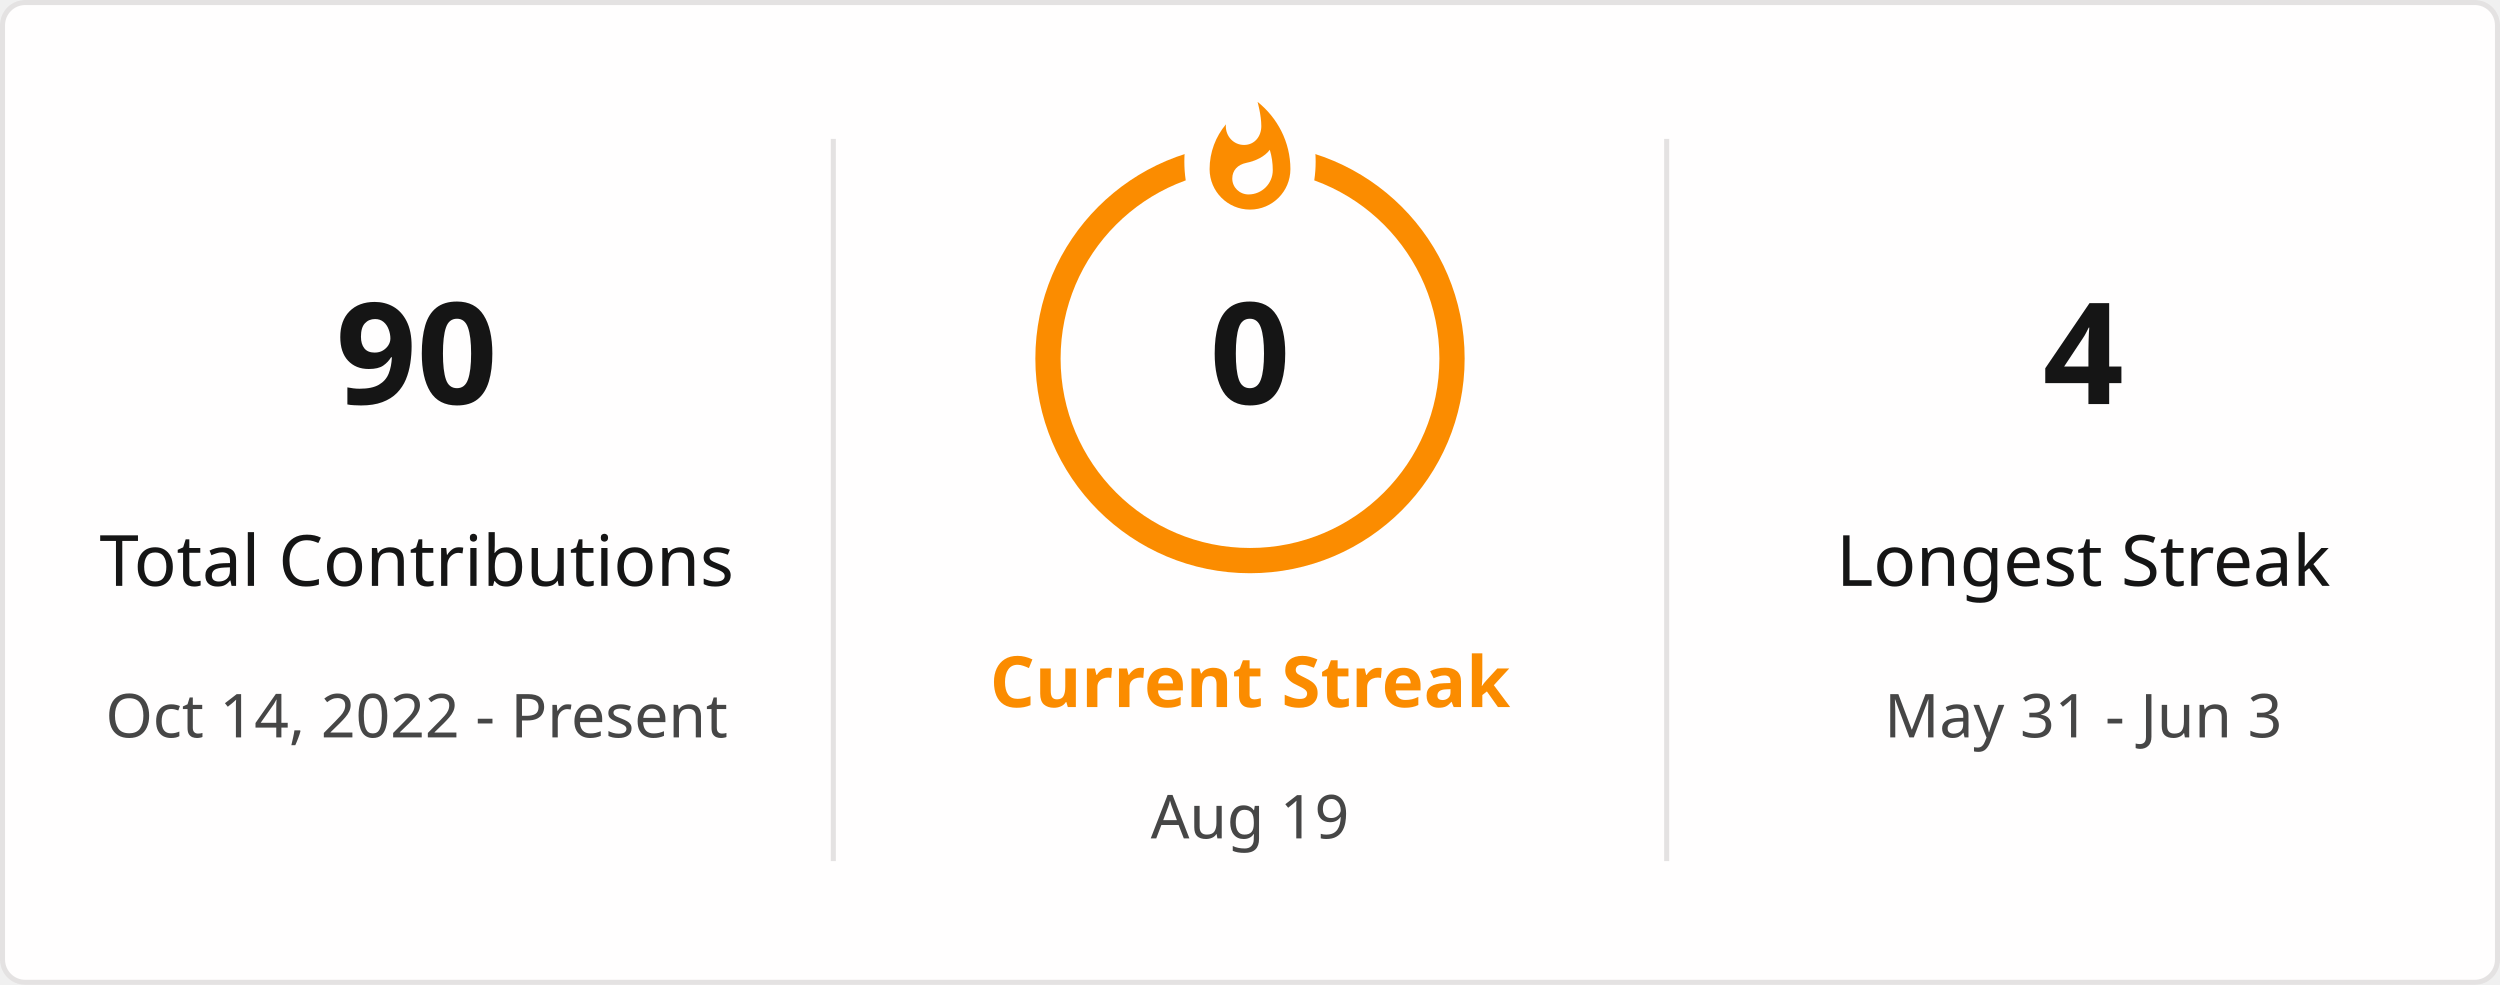
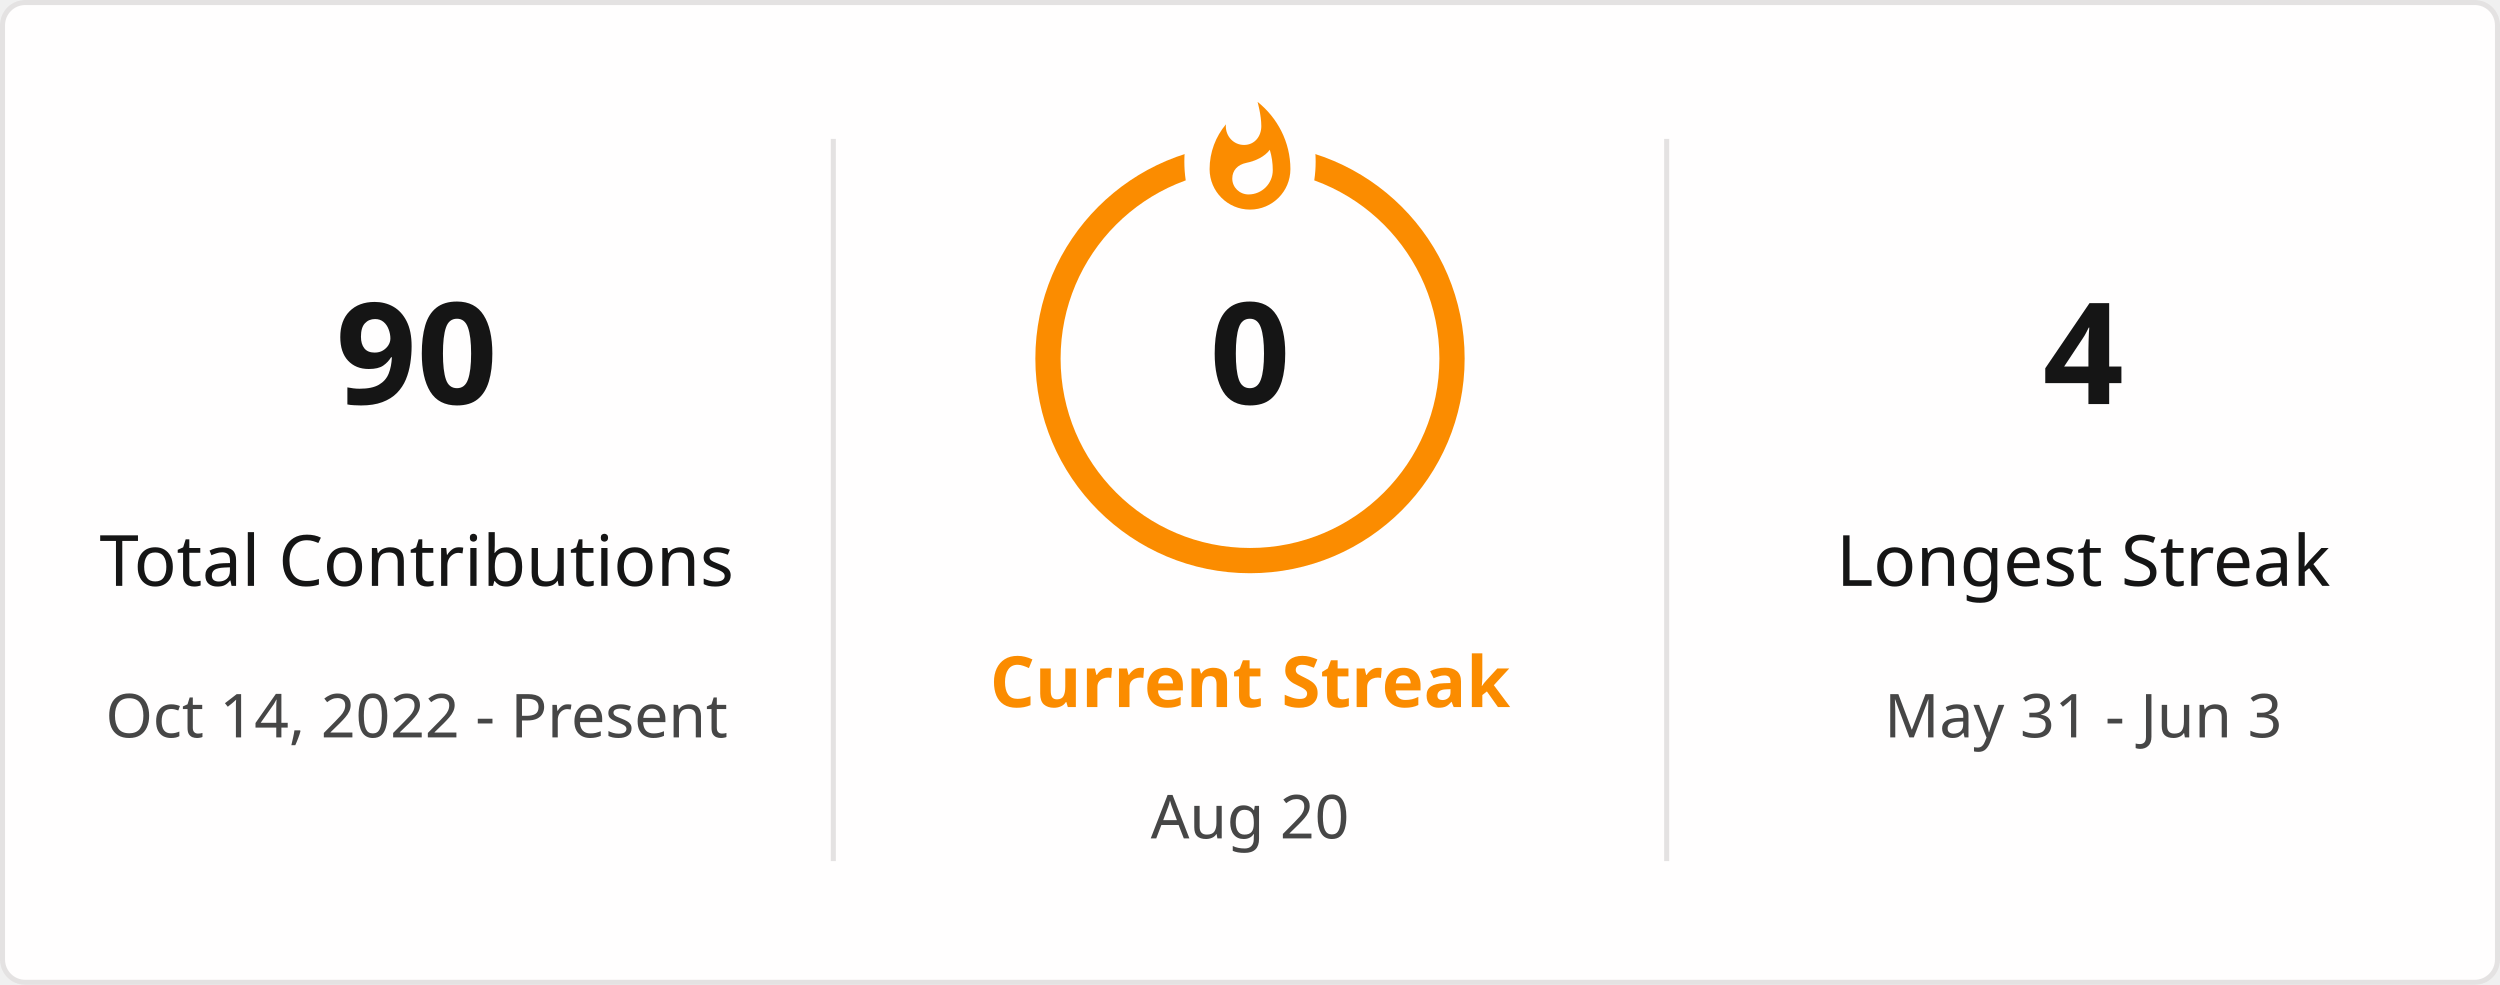
<svg xmlns="http://www.w3.org/2000/svg" style="isolation: isolate" viewBox="0 0 495 195" width="495px" height="195px" direction="ltr">
  <defs>
    <clipPath id="outer_rectangle">
      <rect width="495" height="195" rx="4.5" />
    </clipPath>
    <mask id="mask_out_ring_behind_fire">
      <rect width="495" height="195" fill="white" />
      <ellipse id="mask-ellipse" cx="247.5" cy="32" rx="13" ry="18" fill="black" />
    </mask>
  </defs>
  <g clip-path="url(#outer_rectangle)">
    <g style="isolation: isolate">
      <rect stroke="#E4E2E2" fill="#FFFEFE" rx="4.5" x="0.5" y="0.5" width="494" height="194" />
    </g>
    <g style="isolation: isolate">
      <line x1="165" y1="28" x2="165" y2="170" vector-effect="non-scaling-stroke" stroke-width="1" stroke="#E4E2E2" stroke-linejoin="miter" stroke-linecap="square" stroke-miterlimit="3" />
      <line x1="330" y1="28" x2="330" y2="170" vector-effect="non-scaling-stroke" stroke-width="1" stroke="#E4E2E2" stroke-linejoin="miter" stroke-linecap="square" stroke-miterlimit="3" />
    </g>
    <g style="isolation: isolate">
      <g transform="translate(82.5, 48)">
        <text x="0" y="32" stroke-width="0" text-anchor="middle" fill="#151515" stroke="none" font-family="&quot;Segoe UI&quot;, Ubuntu, sans-serif" font-weight="700" font-size="28px" font-style="normal" style="opacity: 1; opacity: 1;">
                        90
                    </text>
      </g>
      <g transform="translate(82.5, 84)">
        <text x="0" y="32" stroke-width="0" text-anchor="middle" fill="#151515" stroke="none" font-family="&quot;Segoe UI&quot;, Ubuntu, sans-serif" font-weight="400" font-size="14px" font-style="normal" style="opacity: 1; opacity: 1;">
                        Total Contributions
                    </text>
      </g>
      <g transform="translate(82.5, 114)">
        <text x="0" y="32" stroke-width="0" text-anchor="middle" fill="#464646" stroke="none" font-family="&quot;Segoe UI&quot;, Ubuntu, sans-serif" font-weight="400" font-size="12px" font-style="normal" style="opacity: 1; opacity: 1;">
                        Oct 14, 2022 - Present
                    </text>
      </g>
    </g>
    <g style="isolation: isolate">
      <g transform="translate(247.5, 108)">
        <text x="0" y="32" stroke-width="0" text-anchor="middle" fill="#FB8C00" stroke="none" font-family="&quot;Segoe UI&quot;, Ubuntu, sans-serif" font-weight="700" font-size="14px" font-style="normal" style="opacity: 1; opacity: 1;">
                        Current Streak
                    </text>
      </g>
      <g transform="translate(247.5, 145)">
        <text x="0" y="21" stroke-width="0" text-anchor="middle" fill="#464646" stroke="none" font-family="&quot;Segoe UI&quot;, Ubuntu, sans-serif" font-weight="400" font-size="12px" font-style="normal" style="opacity: 1; opacity: 1;">
-                         Aug 19
+                         Aug 20
                    </text>
      </g>
      <g mask="url(#mask_out_ring_behind_fire)">
        <circle cx="247.5" cy="71" r="40" fill="none" stroke="#FB8C00" stroke-width="5" style="opacity: 1; opacity: 1;" />
      </g>
      <g transform="translate(247.5, 19.5)" stroke-opacity="0" style="opacity: 1; opacity: 1;">
        <path d="M -12 -0.5 L 15 -0.5 L 15 23.5 L -12 23.5 L -12 -0.5 Z" fill="none" />
        <path d="M 1.5 0.67 C 1.5 0.67 2.24 3.32 2.24 5.47 C 2.24 7.53 0.89 9.2 -1.17 9.2 C -3.23 9.2 -4.79 7.53 -4.79 5.47 L -4.76 5.11 C -6.78 7.51 -8 10.62 -8 13.99 C -8 18.41 -4.42 22 0 22 C 4.42 22 8 18.41 8 13.99 C 8 8.6 5.41 3.79 1.5 0.67 Z M -0.29 19 C -2.07 19 -3.51 17.6 -3.51 15.86 C -3.51 14.24 -2.46 13.1 -0.7 12.74 C 1.07 12.38 2.9 11.53 3.92 10.16 C 4.31 11.45 4.51 12.81 4.51 14.2 C 4.51 16.85 2.36 19 -0.29 19 Z" fill="#FB8C00" stroke-opacity="0" />
      </g>
      <g transform="translate(247.5, 48)">
        <text x="0" y="32" stroke-width="0" text-anchor="middle" fill="#151515" stroke="none" font-family="&quot;Segoe UI&quot;, Ubuntu, sans-serif" font-weight="700" font-size="28px" font-style="normal" style="font-size: 28px;">
                        0
                    </text>
      </g>
    </g>
    <g style="isolation: isolate">
      <g transform="translate(412.5, 48)">
        <text x="0" y="32" stroke-width="0" text-anchor="middle" fill="#151515" stroke="none" font-family="&quot;Segoe UI&quot;, Ubuntu, sans-serif" font-weight="700" font-size="28px" font-style="normal" style="opacity: 1; opacity: 1;">
                        4
                    </text>
      </g>
      <g transform="translate(412.5, 84)">
        <text x="0" y="32" stroke-width="0" text-anchor="middle" fill="#151515" stroke="none" font-family="&quot;Segoe UI&quot;, Ubuntu, sans-serif" font-weight="400" font-size="14px" font-style="normal" style="opacity: 1; opacity: 1;">
                        Longest Streak
                    </text>
      </g>
      <g transform="translate(412.5, 114)">
        <text x="0" y="32" stroke-width="0" text-anchor="middle" fill="#464646" stroke="none" font-family="&quot;Segoe UI&quot;, Ubuntu, sans-serif" font-weight="400" font-size="12px" font-style="normal" style="opacity: 1; opacity: 1;">
                        May 31 - Jun 3
                    </text>
      </g>
    </g>
  </g>
</svg>
